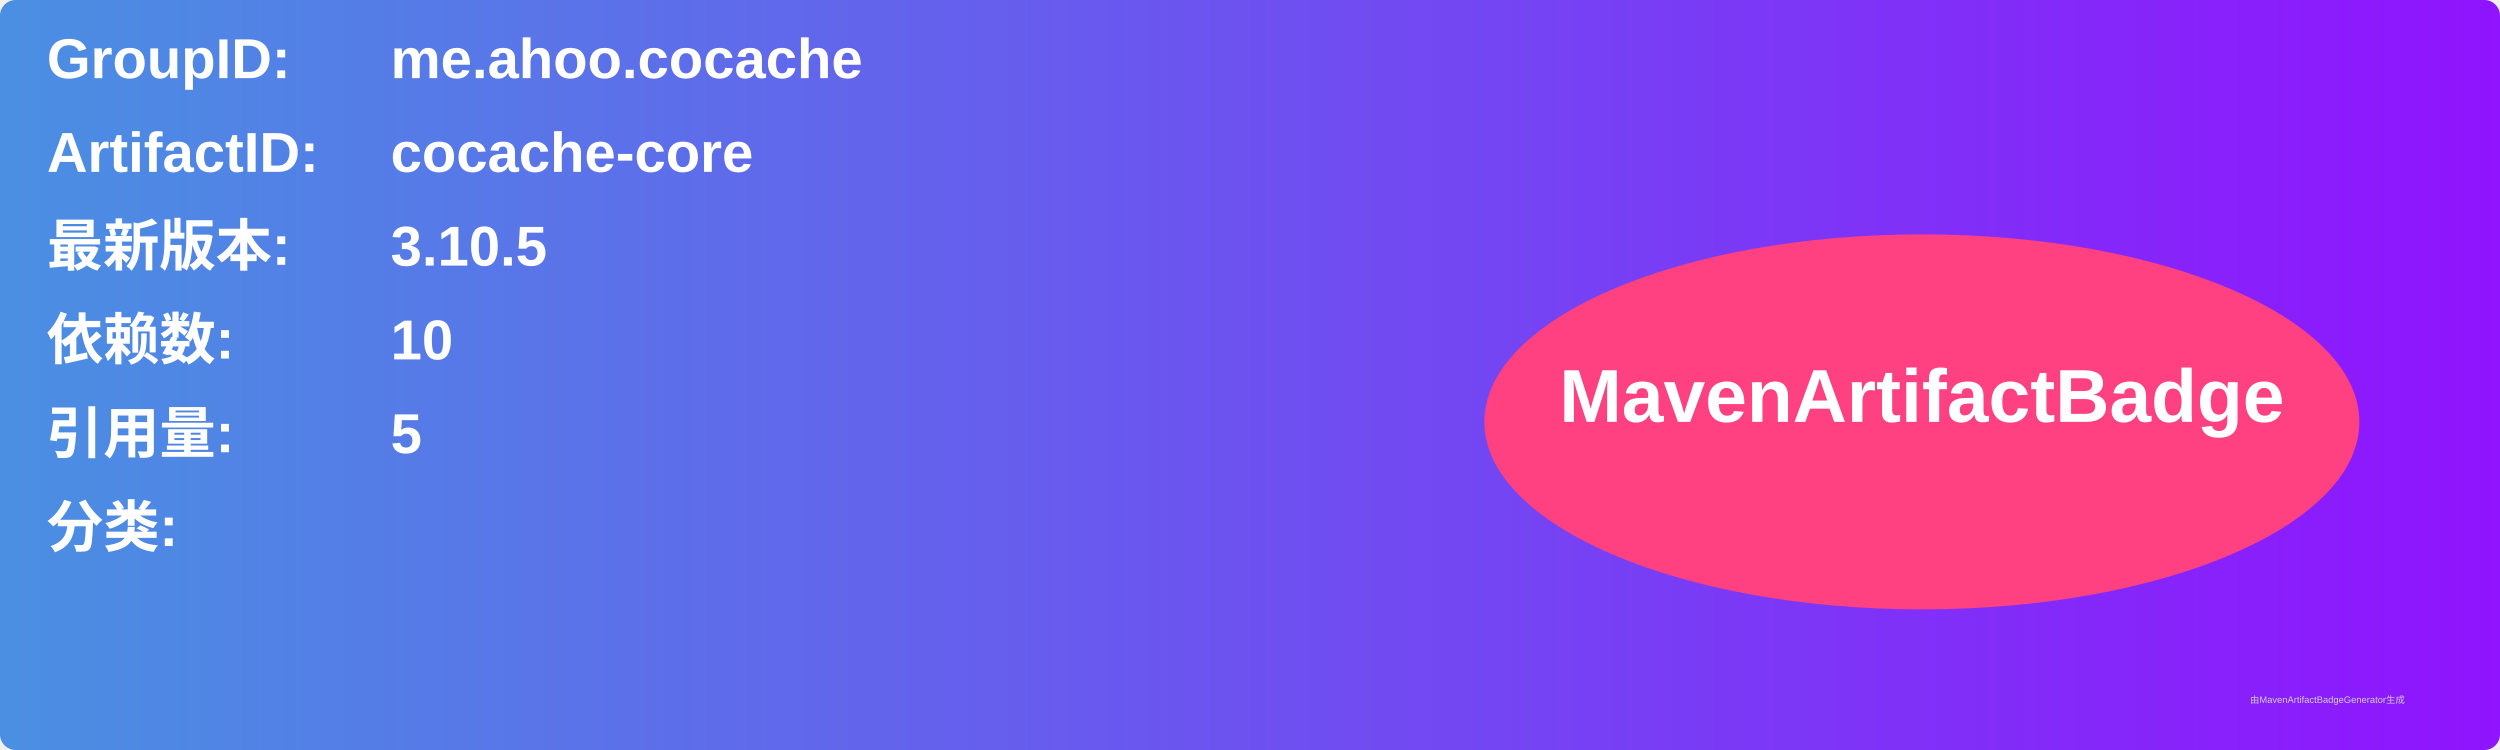
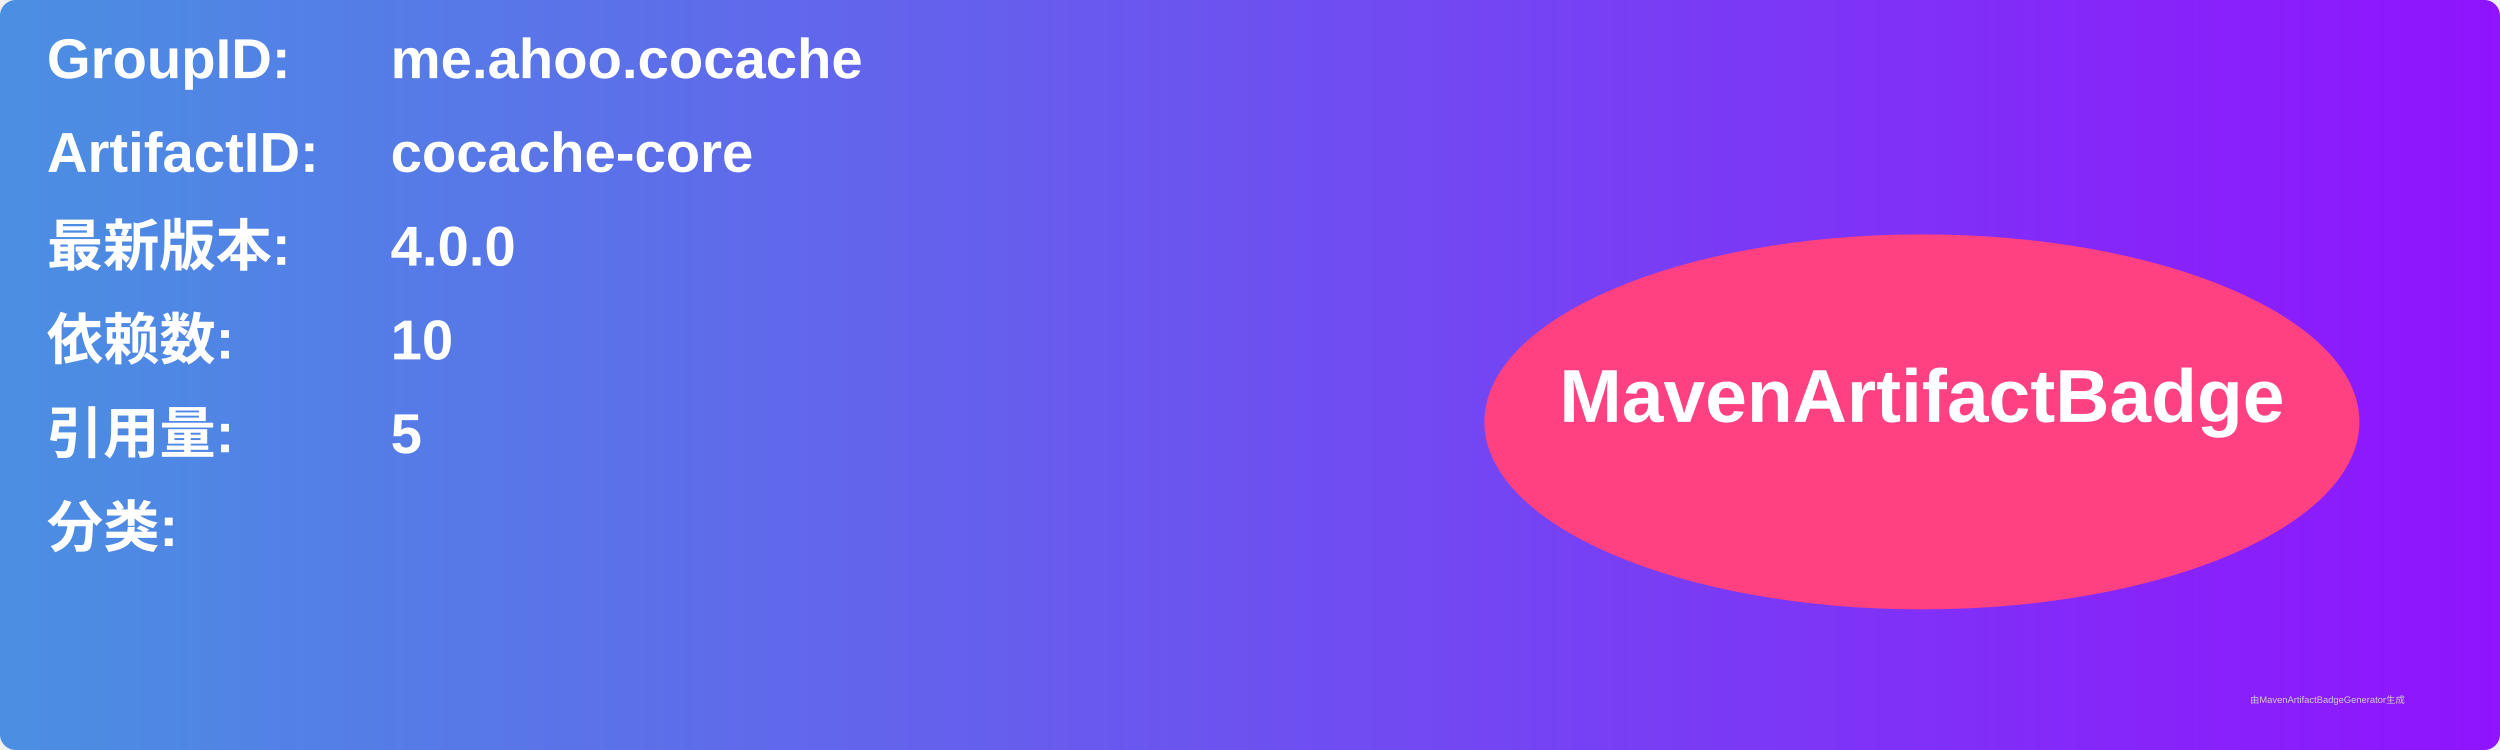
<svg xmlns="http://www.w3.org/2000/svg" width="800" height="240" viewBox="0 0 800 240">
  <linearGradient id="grad" x1="0%" y1="0%" x2="100%" y2="0%">
    <stop offset="0%" stop-color="#4a90e2" />
    <stop offset="100%" stop-color="#9013fe" />
  </linearGradient>
  <rect width="100%" height="100%" rx="5" ry="5" fill="url(#grad)" />
  <g transform="translate(15, 15)">
    <text x="0" y="10" font-family="Arial" font-size="18" fill="white" font-weight="bold" width="260">GroupID:</text>
    <text x="110" y="10" font-family="Arial" font-size="18" fill="white" font-weight="bold" width="460">me.ahoo.cocache</text>
    <text x="0" y="40" font-family="Arial" font-size="18" fill="white" font-weight="bold" width="260">ArtifactID:</text>
    <text x="110" y="40" font-family="Arial" font-size="18" fill="white" font-weight="bold" width="460">cocache-core</text>
    <text x="0" y="70" font-family="Arial" font-size="18" fill="white" font-weight="bold">最新版本:</text>
    <text x="110" y="70" font-family="Arial" font-size="18" fill="white" font-weight="bold">
-       <tspan font-weight="bold">3.10.5</tspan>
+       <tspan font-weight="bold">4.0.0</tspan>
    </text>
    <text x="0" y="100" font-family="Arial" font-size="18" fill="white" font-weight="bold">依赖数: </text>
    <text x="110" y="100" font-family="Arial" font-size="18" fill="white">
      <tspan font-weight="bold">10</tspan>
    </text>
    <text x="0" y="130" font-family="Arial" font-size="18" fill="white" font-weight="bold">引用量: </text>
    <text x="110" y="130" font-family="Arial" font-size="18" fill="white">
      <tspan font-weight="bold">5</tspan>
    </text>
    <text x="0" y="160" font-family="Arial" font-size="18" fill="white" font-weight="bold">分类:</text>
    <text x="10" y="190" font-family="Arial" font-size="10" fill="white">
      <tspan font-weight="bold" />
    </text>
    <ellipse cx="600" cy="120" rx="140" ry="60" fill="#ff4081" />
    <text x="600" y="120" text-anchor="middle" font-family="Arial" font-size="24" fill="white" font-weight="bold">MavenArtifactBadge</text>
  </g>
  <text x="720" y="225" font-family="Arial" font-size="3" fill="#d0d0d0">由MavenArtifactBadgeGenerator生成</text>
</svg>
